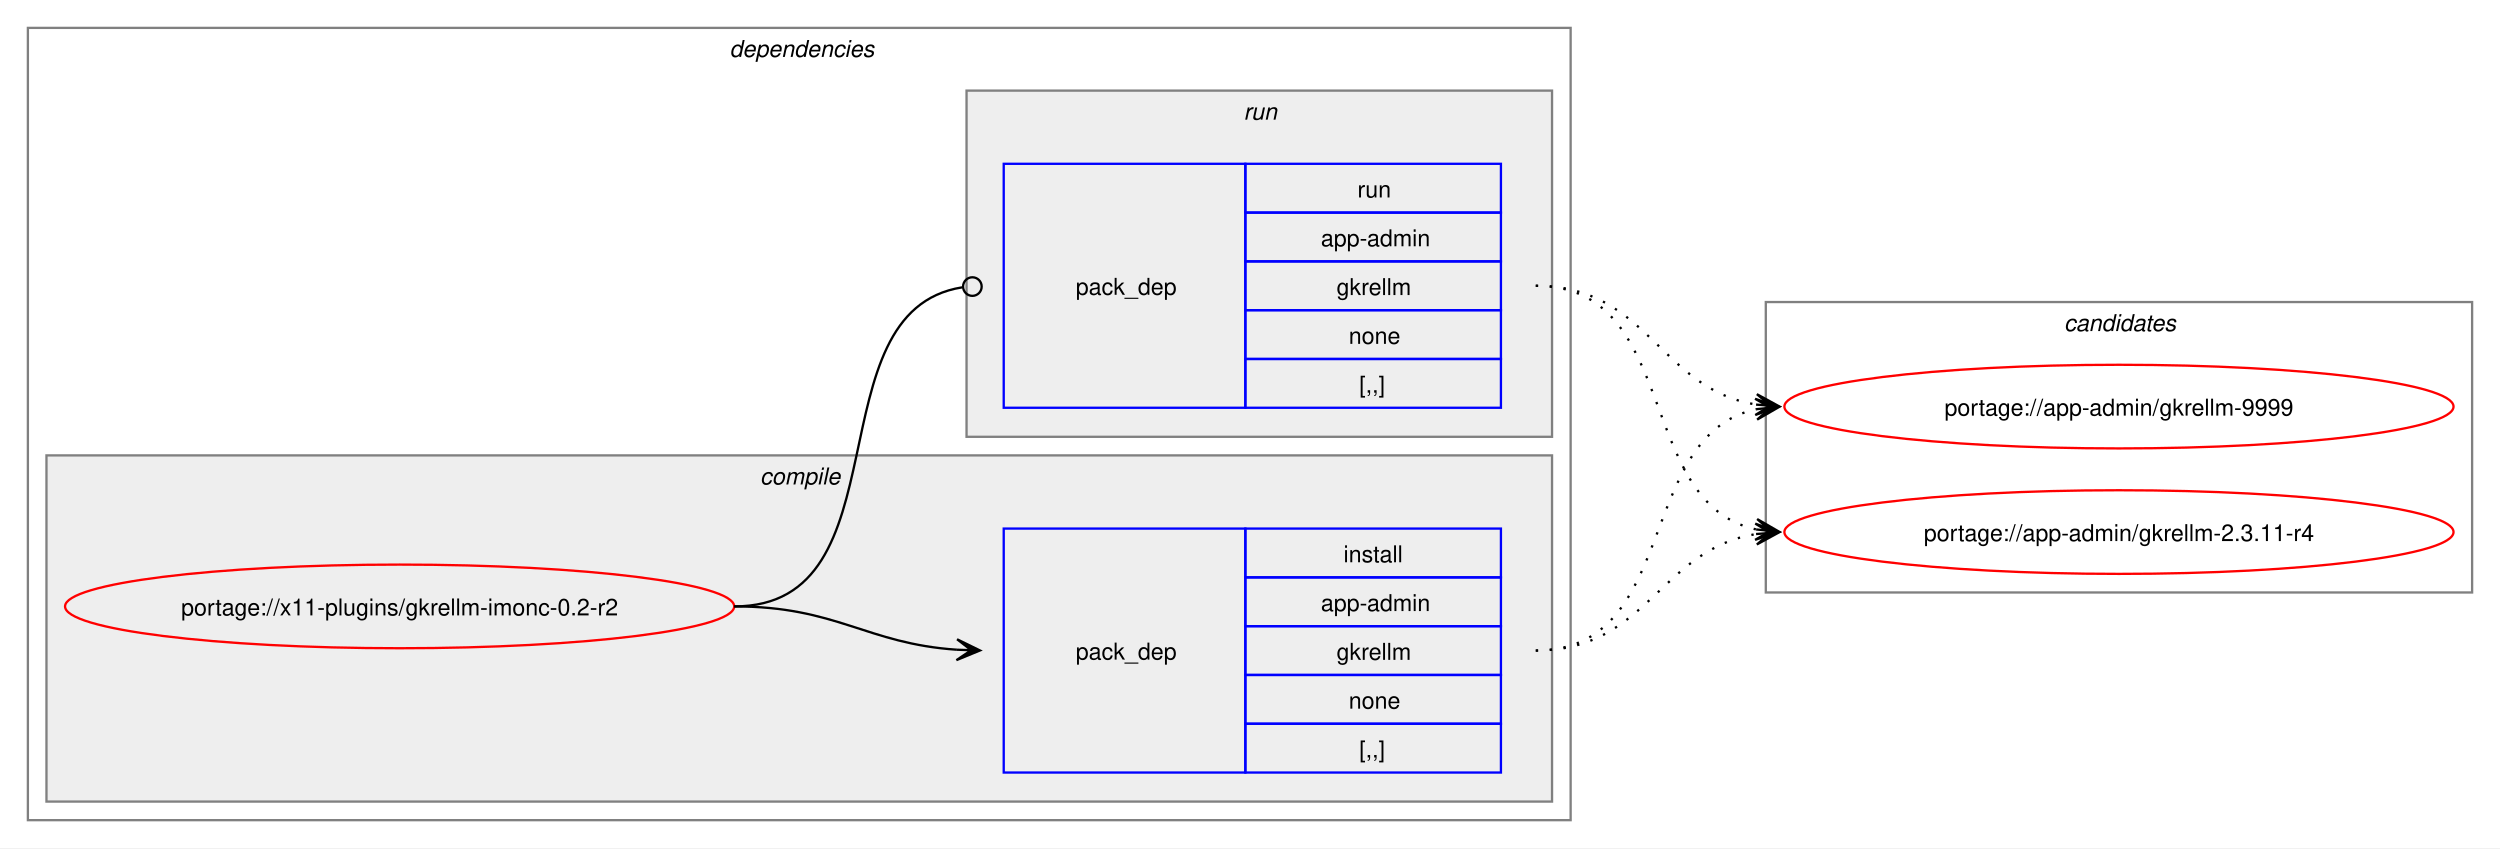
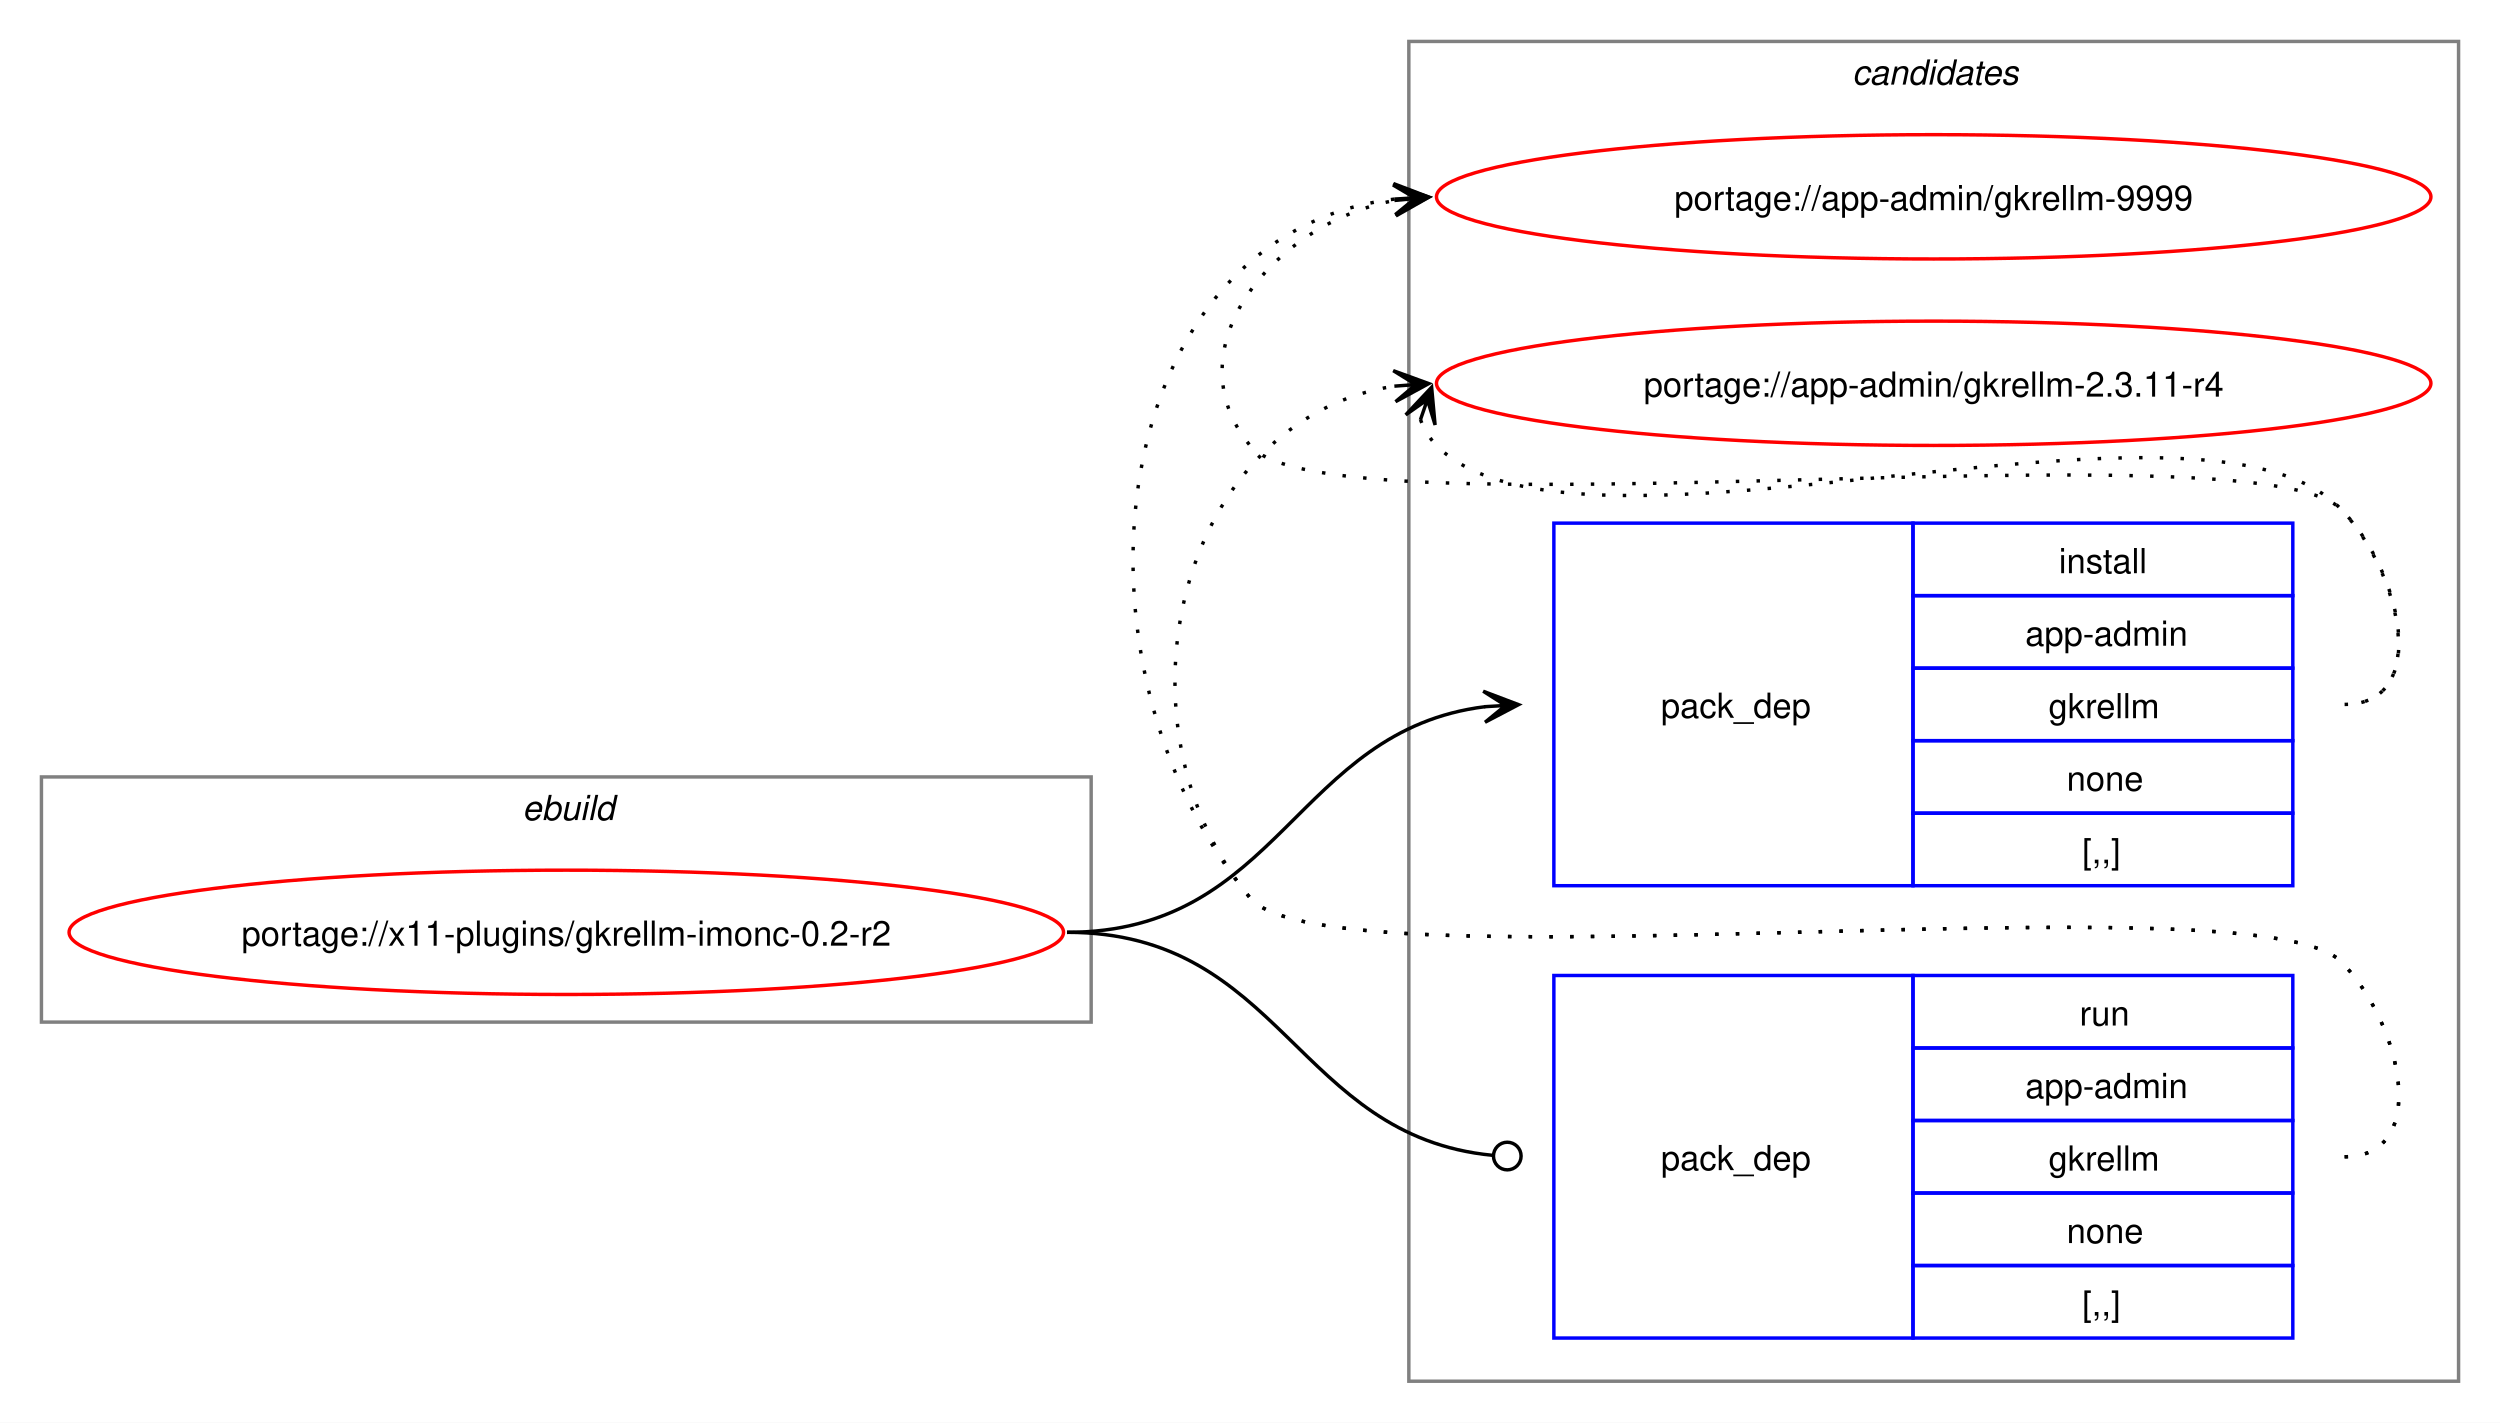
- <svg xmlns="http://www.w3.org/2000/svg" xmlns:xlink="http://www.w3.org/1999/xlink" width="1076pt" height="365pt" viewBox="0.00 0.00 1076.00 365.00">
-   <g id="graph0" class="graph" transform="scale(1 1) rotate(0) translate(4 361)">
-     <polygon fill="white" stroke="none" points="-4,4 -4,-361 1072,-361 1072,4 -4,4" />
-     <g id="clust2" class="cluster">
-       <polygon fill="none" stroke="gray" points="8,-8 8,-349 672,-349 672,-8 8,-8" />
-       <text text-anchor="start" x="310" y="-336.5" font-family="Helvetica,sans-Serif" font-style="italic" font-size="10.00">dependencies</text>
+ <svg xmlns="http://www.w3.org/2000/svg" xmlns:xlink="http://www.w3.org/1999/xlink" width="724pt" height="412pt" viewBox="0.00 0.00 724.00 412.00">
+   <g id="graph0" class="graph" transform="scale(1 1) rotate(0) translate(4 408)">
+     <polygon fill="white" stroke="none" points="-4,4 -4,-408 720,-408 720,4 -4,4" />
+     <g id="clust8" class="cluster">
+       <polygon fill="none" stroke="gray" points="404,-8 404,-396 708,-396 708,-8 404,-8" />
+       <text text-anchor="start" x="532.38" y="-383.5" font-family="Helvetica,sans-Serif" font-style="italic" font-size="10.00">candidates</text>
    </g>
-     <g id="clust3" class="cluster">
-       <polygon fill="#eeeeee" stroke="gray" points="16,-16 16,-165 664,-165 664,-16 16,-16" />
-       <text text-anchor="start" x="323.12" y="-152.5" font-family="Helvetica,sans-Serif" font-style="italic" font-size="10.00">compile</text>
-     </g>
-     <g id="clust6" class="cluster">
-       <polygon fill="#eeeeee" stroke="gray" points="412,-173 412,-322 664,-322 664,-173 412,-173" />
-       <text text-anchor="start" x="531.25" y="-309.5" font-family="Helvetica,sans-Serif" font-style="italic" font-size="10.00">run</text>
-     </g>
-     <g id="clust8" class="cluster">
-       <polygon fill="none" stroke="gray" points="756,-106 756,-231 1060,-231 1060,-106 756,-106" />
-       <text text-anchor="start" x="884.38" y="-218.5" font-family="Helvetica,sans-Serif" font-style="italic" font-size="10.00">candidates</text>
+     <g id="clust1" class="cluster">
+       <polygon fill="none" stroke="gray" points="8,-112 8,-183 312,-183 312,-112 8,-112" />
+       <text text-anchor="start" x="147.25" y="-170.5" font-family="Helvetica,sans-Serif" font-style="italic" font-size="10.00">ebuild</text>
    </g>
    <g id="node1" class="node">
      <g id="a_node1">
        <a xlink:href="../x11-plugins/gkrellm-imonc-0.2-r2.svg" xlink:title="portage://x11-plugins/gkrellm-imonc-0.2-r2">
-           <ellipse fill="none" stroke="red" cx="168" cy="-100" rx="144" ry="18" />
-           <text text-anchor="middle" x="168" y="-96.12" font-family="Helvetica,sans-Serif" font-size="10.00">portage://x11-plugins/gkrellm-imonc-0.2-r2</text>
+           <ellipse fill="none" stroke="red" cx="160" cy="-138" rx="144" ry="18" />
+           <text text-anchor="middle" x="160" y="-134.12" font-family="Helvetica,sans-Serif" font-size="10.00">portage://x11-plugins/gkrellm-imonc-0.2-r2</text>
        </a>
      </g>
    </g>
    <g id="node2" class="node">
-       <polygon fill="none" stroke="blue" points="428,-28.5 428,-133.5 532,-133.5 532,-28.5 428,-28.5" />
-       <text text-anchor="start" x="459" y="-77.12" font-family="Helvetica,sans-Serif" font-size="10.00">pack_dep</text>
-       <polygon fill="none" stroke="blue" points="532,-112.5 532,-133.5 642,-133.5 642,-112.5 532,-112.5" />
-       <text text-anchor="start" x="574.25" y="-119" font-family="Helvetica,sans-Serif" font-size="10.00">install</text>
-       <polygon fill="none" stroke="blue" points="532,-91.5 532,-112.5 642,-112.5 642,-91.5 532,-91.5" />
-       <text text-anchor="start" x="564.5" y="-98" font-family="Helvetica,sans-Serif" font-size="10.00">app-admin</text>
-       <polygon fill="none" stroke="blue" points="532,-70.5 532,-91.5 642,-91.5 642,-70.5 532,-70.5" />
-       <text text-anchor="start" x="571.25" y="-77" font-family="Helvetica,sans-Serif" font-size="10.00">gkrellm</text>
-       <polygon fill="none" stroke="blue" points="532,-49.5 532,-70.5 642,-70.5 642,-49.5 532,-49.5" />
-       <text text-anchor="start" x="576.5" y="-56" font-family="Helvetica,sans-Serif" font-size="10.00">none</text>
-       <polygon fill="none" stroke="blue" points="532,-28.5 532,-49.5 642,-49.5 642,-28.5 532,-28.5" />
-       <text text-anchor="start" x="581" y="-35" font-family="Helvetica,sans-Serif" font-size="10.00">[,,]</text>
+       <polygon fill="none" stroke="blue" points="446,-151.5 446,-256.5 550,-256.5 550,-151.5 446,-151.5" />
+       <text text-anchor="start" x="477" y="-200.12" font-family="Helvetica,sans-Serif" font-size="10.00">pack_dep</text>
+       <polygon fill="none" stroke="blue" points="550,-235.5 550,-256.5 660,-256.5 660,-235.5 550,-235.5" />
+       <text text-anchor="start" x="592.25" y="-242" font-family="Helvetica,sans-Serif" font-size="10.00">install</text>
+       <polygon fill="none" stroke="blue" points="550,-214.5 550,-235.5 660,-235.5 660,-214.5 550,-214.5" />
+       <text text-anchor="start" x="582.5" y="-221" font-family="Helvetica,sans-Serif" font-size="10.00">app-admin</text>
+       <polygon fill="none" stroke="blue" points="550,-193.5 550,-214.5 660,-214.5 660,-193.5 550,-193.5" />
+       <text text-anchor="start" x="589.25" y="-200" font-family="Helvetica,sans-Serif" font-size="10.00">gkrellm</text>
+       <polygon fill="none" stroke="blue" points="550,-172.5 550,-193.5 660,-193.5 660,-172.5 550,-172.5" />
+       <text text-anchor="start" x="594.5" y="-179" font-family="Helvetica,sans-Serif" font-size="10.00">none</text>
+       <polygon fill="none" stroke="blue" points="550,-151.5 550,-172.5 660,-172.5 660,-151.5 550,-151.5" />
+       <text text-anchor="start" x="599" y="-158" font-family="Helvetica,sans-Serif" font-size="10.00">[,,]</text>
    </g>
    <g id="edge1" class="edge">
-       <path fill="none" stroke="black" d="M312,-100C356.34,-100 368.74,-83.99 407.84,-81.36" />
-       <polygon fill="black" stroke="black" points="417.78,-81.04 407.93,-85.86 414,-81.16 407.79,-81.36 407.79,-81.36 407.79,-81.36 414,-81.16 407.64,-76.87 417.78,-81.04" />
+       <path fill="none" stroke="black" d="M305,-138C366.75,-138 371.09,-196.49 426.11,-203.35" />
+       <polygon fill="black" stroke="black" points="435.78,-203.93 425.53,-207.82 432.01,-203.7 425.8,-203.33 425.8,-203.33 425.8,-203.33 432.01,-203.7 426.07,-198.84 435.78,-203.93" />
    </g>
    <g id="node3" class="node">
-       <polygon fill="none" stroke="blue" points="428,-185.5 428,-290.5 532,-290.5 532,-185.5 428,-185.5" />
-       <text text-anchor="start" x="459" y="-234.12" font-family="Helvetica,sans-Serif" font-size="10.00">pack_dep</text>
-       <polygon fill="none" stroke="blue" points="532,-269.5 532,-290.5 642,-290.5 642,-269.5 532,-269.5" />
-       <text text-anchor="start" x="580.25" y="-276" font-family="Helvetica,sans-Serif" font-size="10.00">run</text>
-       <polygon fill="none" stroke="blue" points="532,-248.5 532,-269.5 642,-269.5 642,-248.5 532,-248.5" />
-       <text text-anchor="start" x="564.5" y="-255" font-family="Helvetica,sans-Serif" font-size="10.00">app-admin</text>
-       <polygon fill="none" stroke="blue" points="532,-227.5 532,-248.5 642,-248.5 642,-227.5 532,-227.5" />
-       <text text-anchor="start" x="571.25" y="-234" font-family="Helvetica,sans-Serif" font-size="10.00">gkrellm</text>
-       <polygon fill="none" stroke="blue" points="532,-206.5 532,-227.5 642,-227.5 642,-206.5 532,-206.5" />
-       <text text-anchor="start" x="576.5" y="-213" font-family="Helvetica,sans-Serif" font-size="10.00">none</text>
-       <polygon fill="none" stroke="blue" points="532,-185.5 532,-206.5 642,-206.5 642,-185.5 532,-185.5" />
-       <text text-anchor="start" x="581" y="-192" font-family="Helvetica,sans-Serif" font-size="10.00">[,,]</text>
+       <polygon fill="none" stroke="blue" points="446,-20.5 446,-125.5 550,-125.5 550,-20.5 446,-20.5" />
+       <text text-anchor="start" x="477" y="-69.12" font-family="Helvetica,sans-Serif" font-size="10.00">pack_dep</text>
+       <polygon fill="none" stroke="blue" points="550,-104.5 550,-125.5 660,-125.5 660,-104.5 550,-104.5" />
+       <text text-anchor="start" x="598.25" y="-111" font-family="Helvetica,sans-Serif" font-size="10.00">run</text>
+       <polygon fill="none" stroke="blue" points="550,-83.5 550,-104.5 660,-104.5 660,-83.5 550,-83.5" />
+       <text text-anchor="start" x="582.5" y="-90" font-family="Helvetica,sans-Serif" font-size="10.00">app-admin</text>
+       <polygon fill="none" stroke="blue" points="550,-62.5 550,-83.5 660,-83.5 660,-62.5 550,-62.5" />
+       <text text-anchor="start" x="589.25" y="-69" font-family="Helvetica,sans-Serif" font-size="10.00">gkrellm</text>
+       <polygon fill="none" stroke="blue" points="550,-41.5 550,-62.5 660,-62.5 660,-41.5 550,-41.5" />
+       <text text-anchor="start" x="594.5" y="-48" font-family="Helvetica,sans-Serif" font-size="10.00">none</text>
+       <polygon fill="none" stroke="blue" points="550,-20.5 550,-41.5 660,-41.5 660,-20.5 550,-20.5" />
+       <text text-anchor="start" x="599" y="-27" font-family="Helvetica,sans-Serif" font-size="10.00">[,,]</text>
    </g>
    <g id="edge2" class="edge">
-       <path fill="none" stroke="black" d="M312,-100C386.43,-100 345.13,-226.91 410.07,-237.32" />
-       <ellipse fill="none" stroke="black" cx="414.51" cy="-237.66" rx="4" ry="4" />
+       <path fill="none" stroke="black" d="M305,-138C367.33,-138 371.35,-78.95 428.21,-73.42" />
+       <ellipse fill="none" stroke="black" cx="432.51" cy="-73.21" rx="4" ry="4" />
    </g>
    <g id="node4" class="node">
      <g id="a_node4">
        <a xlink:href="../app-admin/gkrellm-9999.svg" xlink:title="portage://app-admin/gkrellm-9999">
-           <ellipse fill="none" stroke="red" cx="908" cy="-186" rx="144" ry="18" />
-           <text text-anchor="middle" x="908" y="-182.12" font-family="Helvetica,sans-Serif" font-size="10.00">portage://app-admin/gkrellm-9999</text>
+           <ellipse fill="none" stroke="red" cx="556" cy="-351" rx="144" ry="18" />
+           <text text-anchor="middle" x="556" y="-347.12" font-family="Helvetica,sans-Serif" font-size="10.00">portage://app-admin/gkrellm-9999</text>
        </a>
      </g>
    </g>
    <g id="edge3" class="edge">
-       <path fill="none" stroke="black" stroke-dasharray="1,5" d="M657,-81C719.3,-81 699.57,-173.67 751.94,-184.89" />
-       <polygon fill="black" stroke="black" points="761.79,-185.88 751.39,-189.36 758.02,-185.5 751.84,-184.88 751.84,-184.88 751.84,-184.88 758.02,-185.5 752.29,-180.4 761.79,-185.88" />
+       <path fill="none" stroke="black" stroke-dasharray="1,5" d="M675,-204C700.12,-204 691.6,-242.59 674,-260.5 649.35,-285.59 380.36,-251.85 358,-279 335.11,-306.8 364.6,-343.35 399.91,-349.95" />
+       <polygon fill="black" stroke="black" points="409.79,-350.89 399.41,-354.43 406.02,-350.53 399.83,-349.95 399.83,-349.95 399.83,-349.95 406.02,-350.53 400.25,-345.47 409.79,-350.89" />
    </g>
    <g id="node5" class="node">
      <g id="a_node5">
        <a xlink:href="../app-admin/gkrellm-2.3.11-r4.svg" xlink:title="portage://app-admin/gkrellm-2.3.11-r4">
-           <ellipse fill="none" stroke="red" cx="908" cy="-132" rx="144" ry="18" />
-           <text text-anchor="middle" x="908" y="-128.12" font-family="Helvetica,sans-Serif" font-size="10.00">portage://app-admin/gkrellm-2.3.11-r4</text>
+           <ellipse fill="none" stroke="red" cx="556" cy="-297" rx="144" ry="18" />
+           <text text-anchor="middle" x="556" y="-293.12" font-family="Helvetica,sans-Serif" font-size="10.00">portage://app-admin/gkrellm-2.3.11-r4</text>
        </a>
      </g>
    </g>
    <g id="edge4" class="edge">
-       <path fill="none" stroke="black" stroke-dasharray="1,5" d="M657,-81C705.3,-81 710.21,-124.53 751.89,-131.16" />
-       <polygon fill="black" stroke="black" points="761.79,-131.91 751.47,-135.64 758.01,-131.62 751.81,-131.15 751.81,-131.15 751.81,-131.15 758.01,-131.62 752.15,-126.66 761.79,-131.91" />
+       <path fill="none" stroke="black" stroke-dasharray="1,5" d="M407.37,-286.45C408.4,-283.7 410.07,-280.96 412,-279 452.96,-237.42 633.83,-302.85 674,-260.5 691.28,-242.28 700.12,-204 675,-204" />
+       <polygon fill="black" stroke="black" points="410.6,-295.85 403.09,-287.86 409.37,-292.27 407.34,-286.39 407.34,-286.39 407.34,-286.39 409.37,-292.27 411.6,-284.93 410.6,-295.85" />
    </g>
    <g id="edge5" class="edge">
-       <path fill="none" stroke="black" stroke-dasharray="1,5" d="M657,-238C705.48,-238 710.07,-193.62 751.86,-186.86" />
-       <polygon fill="black" stroke="black" points="761.79,-186.09 752.16,-191.35 758.01,-186.38 751.81,-186.86 751.81,-186.86 751.81,-186.86 758.01,-186.38 751.47,-182.38 761.79,-186.09" />
+       <path fill="none" stroke="black" stroke-dasharray="1,5" d="M675,-73C700.12,-73 691.6,-111.59 674,-129.5 649.35,-154.59 380.36,-120.85 358,-148 301.16,-217.04 316.32,-340.35 399.9,-350.35" />
+       <polygon fill="black" stroke="black" points="409.78,-350.93 399.54,-354.84 406.01,-350.71 399.8,-350.35 399.8,-350.35 399.8,-350.35 406.01,-350.71 400.06,-345.85 409.78,-350.93" />
    </g>
    <g id="edge6" class="edge">
-       <path fill="none" stroke="black" stroke-dasharray="1,5" d="M657,-238C719.59,-238 699.33,-144.45 751.89,-133.12" />
-       <polygon fill="black" stroke="black" points="761.79,-132.12 752.29,-137.6 758.03,-132.5 751.84,-133.12 751.84,-133.12 751.84,-133.12 758.03,-132.5 751.39,-128.65 761.79,-132.12" />
+       <path fill="none" stroke="black" stroke-dasharray="1,5" d="M675,-73C700.12,-73 691.6,-111.59 674,-129.5 649.35,-154.59 380.36,-120.85 358,-148 315.77,-199.29 337.93,-286.76 399.86,-296.17" />
+       <polygon fill="black" stroke="black" points="409.78,-296.91 399.48,-300.66 406.01,-296.63 399.81,-296.17 399.81,-296.17 399.81,-296.17 406.01,-296.63 400.15,-291.68 409.78,-296.91" />
    </g>
  </g>
</svg>
